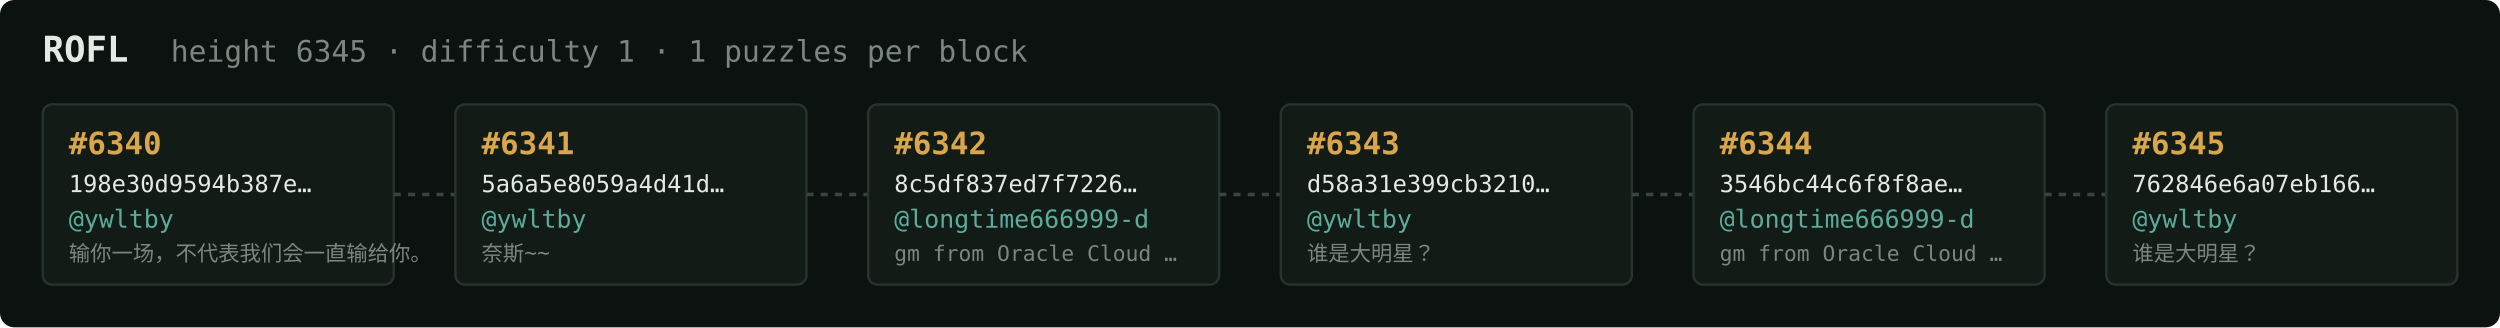
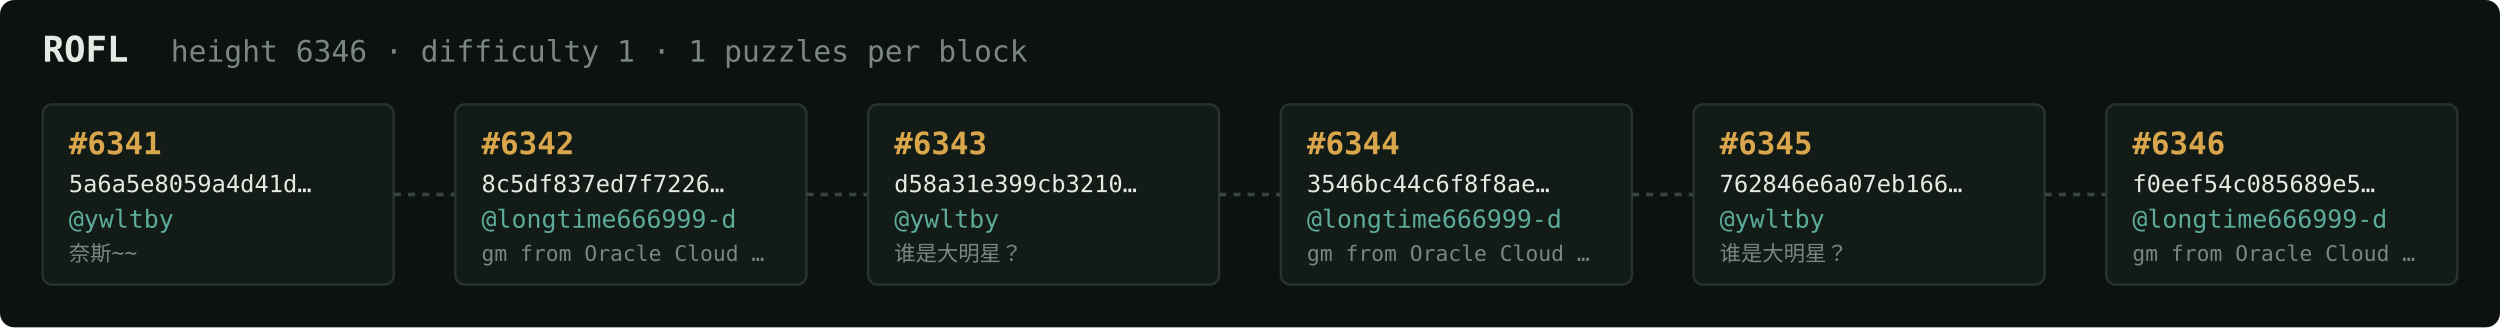
<svg xmlns="http://www.w3.org/2000/svg" width="1054" height="138" viewBox="0 0 1054 138" font-family="ui-monospace,SFMono-Regular,Menlo,monospace">
  <rect fill="#0c1210" width="1054" height="138" rx="6" />
  <text x="18" y="26" fill="#e5e9e3" font-size="15" font-weight="700">ROFL</text>
-   <text x="72" y="26" fill="#7a867f" font-size="12.5">height 6345 · difficulty 1 · 1 puzzles per block</text>
+   <text x="72" y="26" fill="#7a867f" font-size="12.5">height 6346 · difficulty 1 · 1 puzzles per block</text>
  <rect x="18" y="44" width="148" height="76" rx="4" fill="#131b17" stroke="#28332e" stroke-width="1" />
-   <text x="29" y="65" fill="#d9a64c" font-size="13" font-weight="700">#6340</text>
-   <text x="29" y="81" fill="#e5e9e3" font-size="10">198e30d9594b387e…</text>
+   <text x="29" y="65" fill="#d9a64c" font-size="13" font-weight="700">#6341</text>
+   <text x="29" y="81" fill="#e5e9e3" font-size="10">5a6a5e8059a4d41d…</text>
  <text x="29" y="96" fill="#5cab9b" font-size="10.5">@ywltby</text>
-   <text x="29" y="110" fill="#7a867f" font-size="9">输你一场，不代表我们会一直输给你。</text>
+   <text x="29" y="110" fill="#7a867f" font-size="9">奈斯~~</text>
  <line x1="166" y1="82.0" x2="192" y2="82.0" stroke="#38443e" stroke-width="1.5" stroke-dasharray="3 3" />
  <rect x="192" y="44" width="148" height="76" rx="4" fill="#131b17" stroke="#28332e" stroke-width="1" />
-   <text x="203" y="65" fill="#d9a64c" font-size="13" font-weight="700">#6341</text>
-   <text x="203" y="81" fill="#e5e9e3" font-size="10">5a6a5e8059a4d41d…</text>
-   <text x="203" y="96" fill="#5cab9b" font-size="10.5">@ywltby</text>
-   <text x="203" y="110" fill="#7a867f" font-size="9">奈斯~~</text>
+   <text x="203" y="65" fill="#d9a64c" font-size="13" font-weight="700">#6342</text>
+   <text x="203" y="81" fill="#e5e9e3" font-size="10">8c5df837ed7f7226…</text>
+   <text x="203" y="96" fill="#5cab9b" font-size="10.5">@longtime666999-d</text>
+   <text x="203" y="110" fill="#7a867f" font-size="9">gm from Oracle Cloud …</text>
  <line x1="340" y1="82.0" x2="366" y2="82.0" stroke="#38443e" stroke-width="1.5" stroke-dasharray="3 3" />
  <rect x="366" y="44" width="148" height="76" rx="4" fill="#131b17" stroke="#28332e" stroke-width="1" />
-   <text x="377" y="65" fill="#d9a64c" font-size="13" font-weight="700">#6342</text>
-   <text x="377" y="81" fill="#e5e9e3" font-size="10">8c5df837ed7f7226…</text>
-   <text x="377" y="96" fill="#5cab9b" font-size="10.5">@longtime666999-d</text>
-   <text x="377" y="110" fill="#7a867f" font-size="9">gm from Oracle Cloud …</text>
+   <text x="377" y="65" fill="#d9a64c" font-size="13" font-weight="700">#6343</text>
+   <text x="377" y="81" fill="#e5e9e3" font-size="10">d58a31e399cb3210…</text>
+   <text x="377" y="96" fill="#5cab9b" font-size="10.5">@ywltby</text>
+   <text x="377" y="110" fill="#7a867f" font-size="9">谁是大明星？</text>
  <line x1="514" y1="82.0" x2="540" y2="82.0" stroke="#38443e" stroke-width="1.5" stroke-dasharray="3 3" />
  <rect x="540" y="44" width="148" height="76" rx="4" fill="#131b17" stroke="#28332e" stroke-width="1" />
-   <text x="551" y="65" fill="#d9a64c" font-size="13" font-weight="700">#6343</text>
-   <text x="551" y="81" fill="#e5e9e3" font-size="10">d58a31e399cb3210…</text>
-   <text x="551" y="96" fill="#5cab9b" font-size="10.5">@ywltby</text>
-   <text x="551" y="110" fill="#7a867f" font-size="9">谁是大明星？</text>
+   <text x="551" y="65" fill="#d9a64c" font-size="13" font-weight="700">#6344</text>
+   <text x="551" y="81" fill="#e5e9e3" font-size="10">3546bc44c6f8f8ae…</text>
+   <text x="551" y="96" fill="#5cab9b" font-size="10.5">@longtime666999-d</text>
+   <text x="551" y="110" fill="#7a867f" font-size="9">gm from Oracle Cloud …</text>
  <line x1="688" y1="82.0" x2="714" y2="82.0" stroke="#38443e" stroke-width="1.5" stroke-dasharray="3 3" />
  <rect x="714" y="44" width="148" height="76" rx="4" fill="#131b17" stroke="#28332e" stroke-width="1" />
-   <text x="725" y="65" fill="#d9a64c" font-size="13" font-weight="700">#6344</text>
-   <text x="725" y="81" fill="#e5e9e3" font-size="10">3546bc44c6f8f8ae…</text>
-   <text x="725" y="96" fill="#5cab9b" font-size="10.5">@longtime666999-d</text>
-   <text x="725" y="110" fill="#7a867f" font-size="9">gm from Oracle Cloud …</text>
+   <text x="725" y="65" fill="#d9a64c" font-size="13" font-weight="700">#6345</text>
+   <text x="725" y="81" fill="#e5e9e3" font-size="10">762846e6a07eb166…</text>
+   <text x="725" y="96" fill="#5cab9b" font-size="10.5">@ywltby</text>
+   <text x="725" y="110" fill="#7a867f" font-size="9">谁是大明星？</text>
  <line x1="862" y1="82.0" x2="888" y2="82.0" stroke="#38443e" stroke-width="1.5" stroke-dasharray="3 3" />
  <rect x="888" y="44" width="148" height="76" rx="4" fill="#131b17" stroke="#28332e" stroke-width="1" />
-   <text x="899" y="65" fill="#d9a64c" font-size="13" font-weight="700">#6345</text>
-   <text x="899" y="81" fill="#e5e9e3" font-size="10">762846e6a07eb166…</text>
-   <text x="899" y="96" fill="#5cab9b" font-size="10.5">@ywltby</text>
-   <text x="899" y="110" fill="#7a867f" font-size="9">谁是大明星？</text>
+   <text x="899" y="65" fill="#d9a64c" font-size="13" font-weight="700">#6346</text>
+   <text x="899" y="81" fill="#e5e9e3" font-size="10">f0eef54c085689e5…</text>
+   <text x="899" y="96" fill="#5cab9b" font-size="10.5">@longtime666999-d</text>
+   <text x="899" y="110" fill="#7a867f" font-size="9">gm from Oracle Cloud …</text>
</svg>
